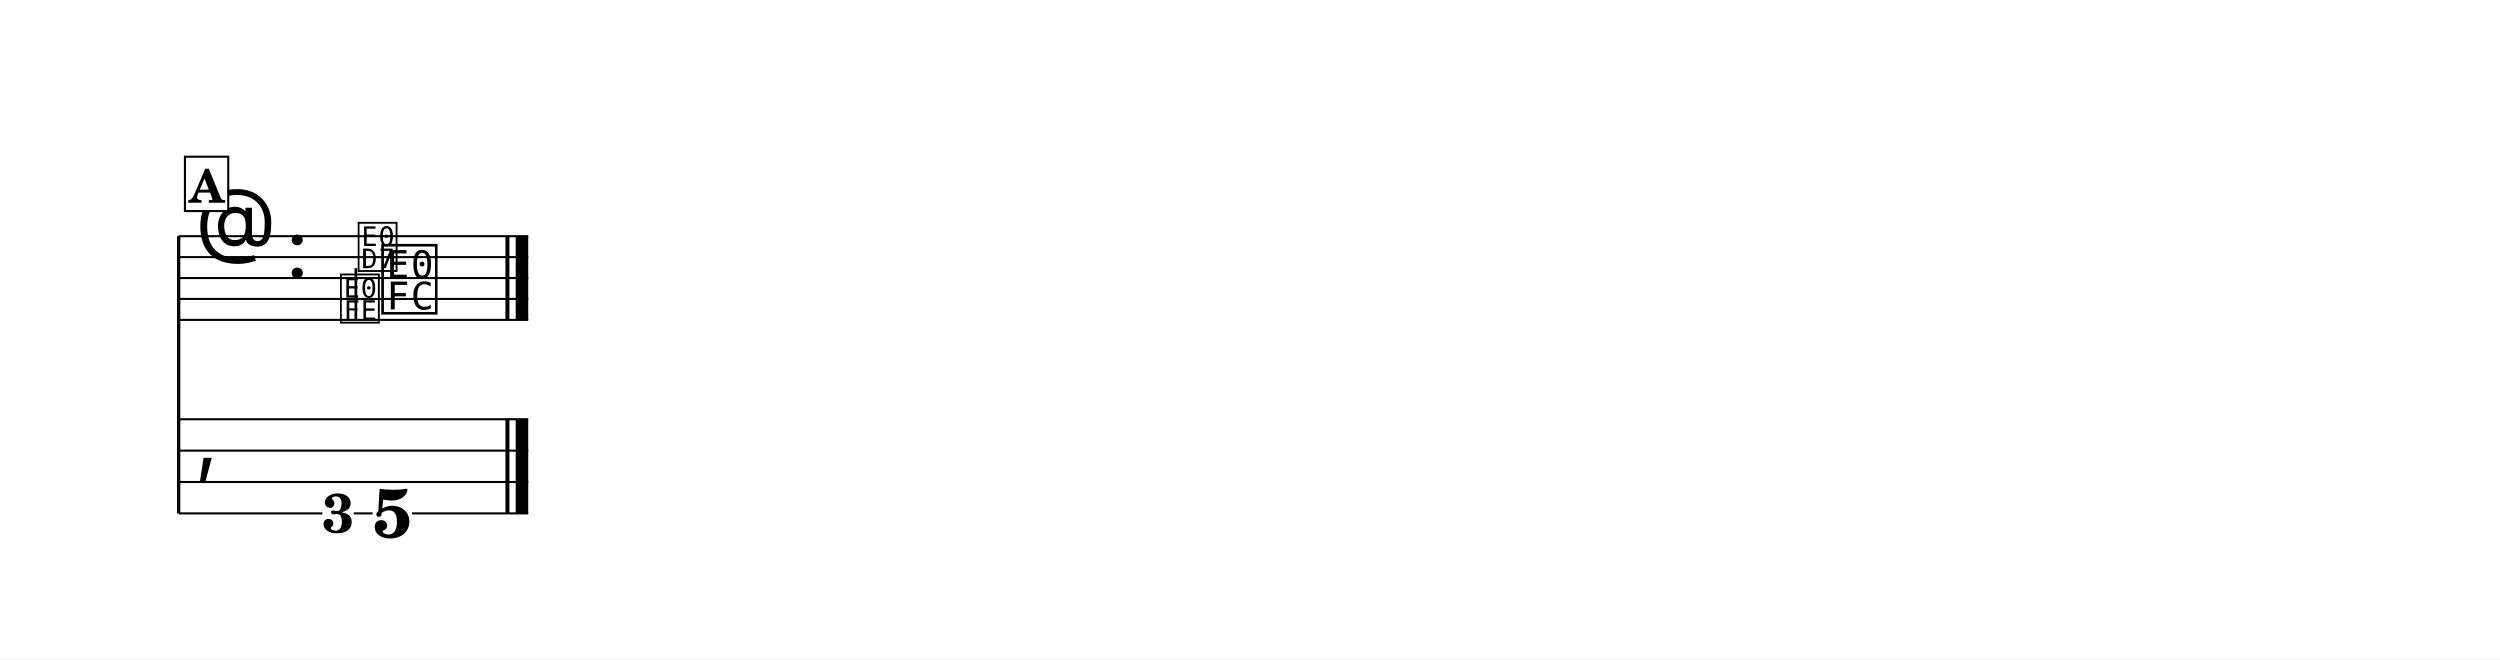
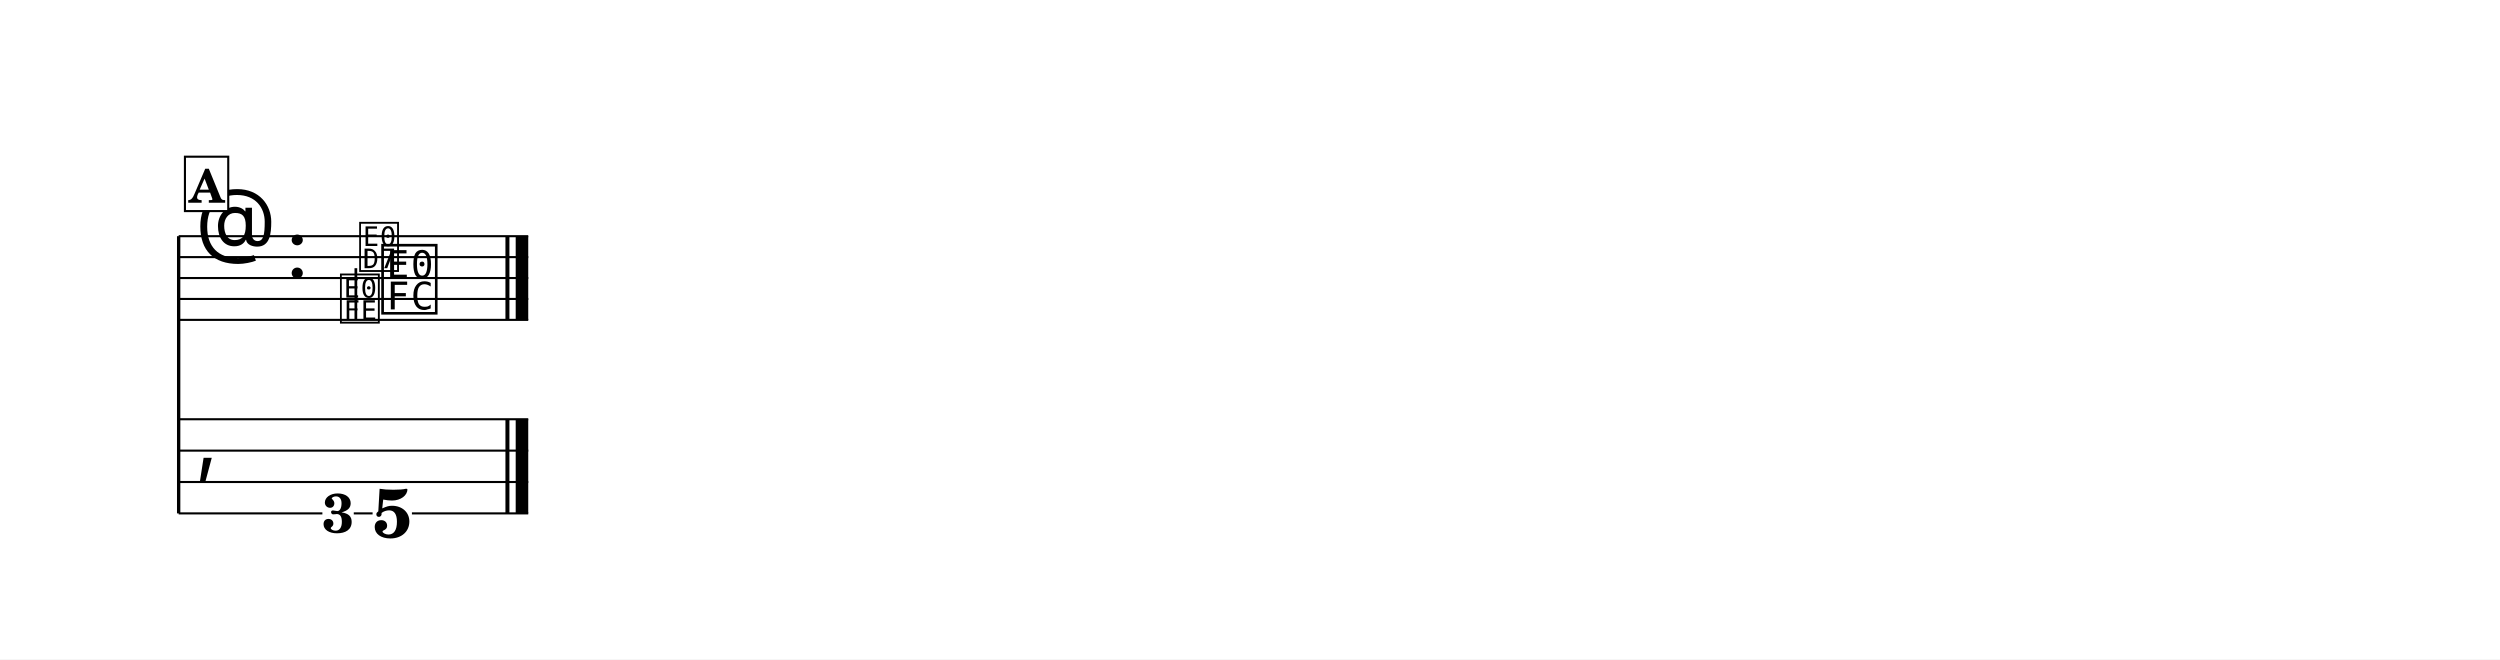
<svg xmlns="http://www.w3.org/2000/svg" width="1195.0" height="315.2" viewBox="0 0 119.50 31.52" font-family="TeX Gyre Schola, serif">
  <style>
  @font-face { font-family: 'Emmentaler'; src: local('Emmentaler'); }
  @font-face { font-family: 'Emmentaler-14'; src: local('Emmentaler-14'); }
  .music { font-family: 'Emmentaler', serif; }
</style>
  <rect x="0" y="0" width="119.50" height="31.52" fill="#FFFFFF" />
  <g transform="translate(8.54,0.00) scale(1,1)">
    <line x1="0.00" y1="11.29" x2="0.00" y2="24.54" stroke="#000000" stroke-width="0.160" />
    <line x1="0.00" y1="11.29" x2="16.71" y2="11.29" stroke="#000000" stroke-width="0.100" />
    <line x1="0.00" y1="12.29" x2="16.71" y2="12.29" stroke="#000000" stroke-width="0.100" />
    <line x1="0.00" y1="13.29" x2="16.71" y2="13.29" stroke="#000000" stroke-width="0.100" />
    <line x1="0.00" y1="14.29" x2="16.71" y2="14.29" stroke="#000000" stroke-width="0.100" />
    <line x1="0.00" y1="15.29" x2="16.71" y2="15.29" stroke="#000000" stroke-width="0.100" />
    <text class="music" x="0.80" y="12.29" font-size="4.00"></text>
    <text class="music" x="5.12" y="13.29" font-size="4.00"></text>
    <text class="music" x="9.56" y="14.79" font-size="4.00" data-pos="303"></text>
    <rect x="15.62" y="11.29" width="0.19" height="4.00" data-pos="308" />
    <rect x="16.11" y="11.29" width="0.60" height="4.00" data-pos="308" />
    <text class="music" x="0.80" y="22.29" font-size="4.00"></text>
    <rect x="15.62" y="20.04" width="0.19" height="4.50" data-pos="308" />
    <rect x="16.11" y="20.04" width="0.60" height="4.50" data-pos="308" />
    <text x="10.21" y="25.69" font-size="3.30" font-weight="bold" text-anchor="middle" data-pos="303">5</text>
    <line x1="0.00" y1="20.04" x2="16.71" y2="20.04" stroke="#000000" stroke-width="0.100" />
    <line x1="0.00" y1="21.54" x2="16.71" y2="21.54" stroke="#000000" stroke-width="0.100" />
    <line x1="0.00" y1="23.04" x2="16.71" y2="23.04" stroke="#000000" stroke-width="0.100" />
    <line x1="0.00" y1="24.54" x2="6.87" y2="24.54" stroke="#000000" stroke-width="0.100" />
    <line x1="8.37" y1="24.54" x2="9.27" y2="24.54" stroke="#000000" stroke-width="0.100" />
    <line x1="11.15" y1="24.54" x2="16.71" y2="24.54" stroke="#000000" stroke-width="0.100" />
    <text class="music" font-family="Emmentaler-14, Emmentaler, serif" x="7.62" y="15.29" font-size="2.83" data-pos="289"></text>
    <line x1="8.47" y1="15.29" x2="8.47" y2="12.82" stroke="#000000" stroke-width="0.130" data-pos="289" />
-     <text class="music" font-family="Emmentaler-14, Emmentaler, serif" x="8.47" y="12.82" font-size="2.83" data-pos="289"></text>
+     <text class="music" font-family="Emmentaler-14, Emmentaler, serif" x="8.54" y="12.82" font-size="2.83" data-pos="289"></text>
    <text x="7.62" y="25.46" font-size="2.64" font-weight="bold" text-anchor="middle" data-pos="289">3</text>
    <rect x="0.30" y="7.49" width="2.07" height="2.60" fill="#FFFFFF" stroke="#000000" stroke-width="0.100" data-pos="272" />
    <text x="1.34" y="9.69" font-size="2.20" font-weight="bold" text-anchor="middle" data-pos="272">A</text>
  </g>
</svg>
